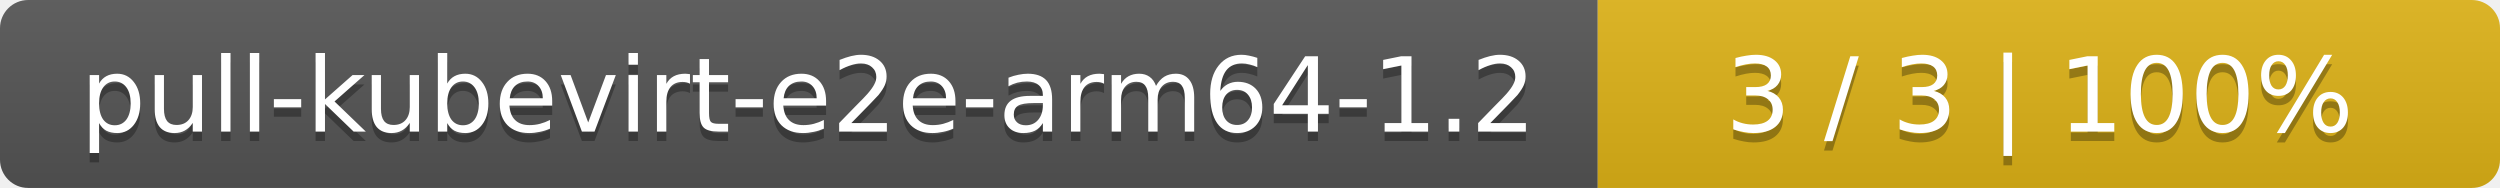
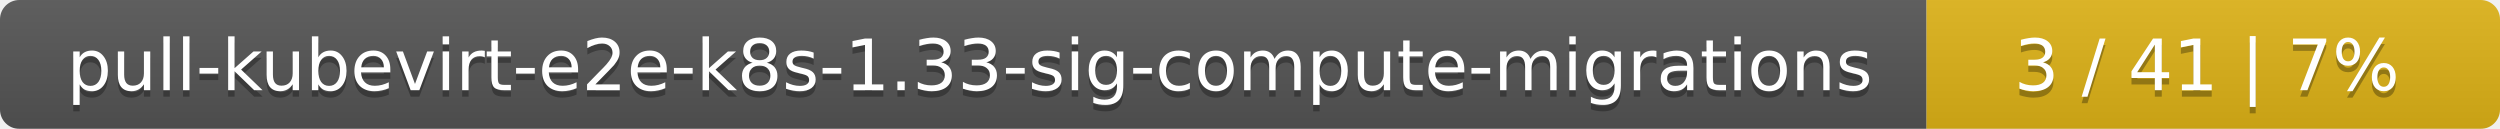
- <svg xmlns="http://www.w3.org/2000/svg" width="266" height="20">
+ <svg xmlns="http://www.w3.org/2000/svg" width="388" height="20">
  <linearGradient id="smooth" x2="0" y2="100%">
    <stop offset="0" stop-color="#bbb" stop-opacity=".1" />
    <stop offset="1" stop-opacity=".1" />
  </linearGradient>
  <mask id="round">
-     <rect width="266" height="20" rx="3" fill="#fff" />
+     <rect width="388" height="20" rx="3" fill="#fff" />
  </mask>
  <g mask="url(#round)">
-     <rect width="170" height="20" fill="#555" />
-     <rect x="170" width="96" height="20" fill="#dfb317" />
-     <rect width="266" height="20" fill="url(#smooth)" />
+     <rect width="299" height="20" fill="#555" />
+     <rect x="299" width="89" height="20" fill="#dfb317" />
+     <rect width="388" height="20" fill="url(#smooth)" />
  </g>
  <g fill="#fff" text-anchor="middle" font-family="DejaVu Sans,Verdana,Geneva,sans-serif" font-size="11">
-     <text x="86" y="15" fill="#010101" fill-opacity=".3">pull-kubevirt-e2e-arm64-1.2</text>
-     <text x="86" y="14">pull-kubevirt-e2e-arm64-1.2</text>
-     <text x="217" y="15" fill="#010101" fill-opacity=".3">3 / 3    |    100%</text>
-     <text x="217" y="14">3 / 3    |    100%</text>
+     <text x="150.5" y="15" fill="#010101" fill-opacity=".3">pull-kubevirt-e2e-k8s-1.33-sig-compute-migrations</text>
+     <text x="150.5" y="14">pull-kubevirt-e2e-k8s-1.33-sig-compute-migrations</text>
+     <text x="342.5" y="15" fill="#010101" fill-opacity=".3">3 / 41    |    7%</text>
+     <text x="342.5" y="14">3 / 41    |    7%</text>
  </g>
</svg>
